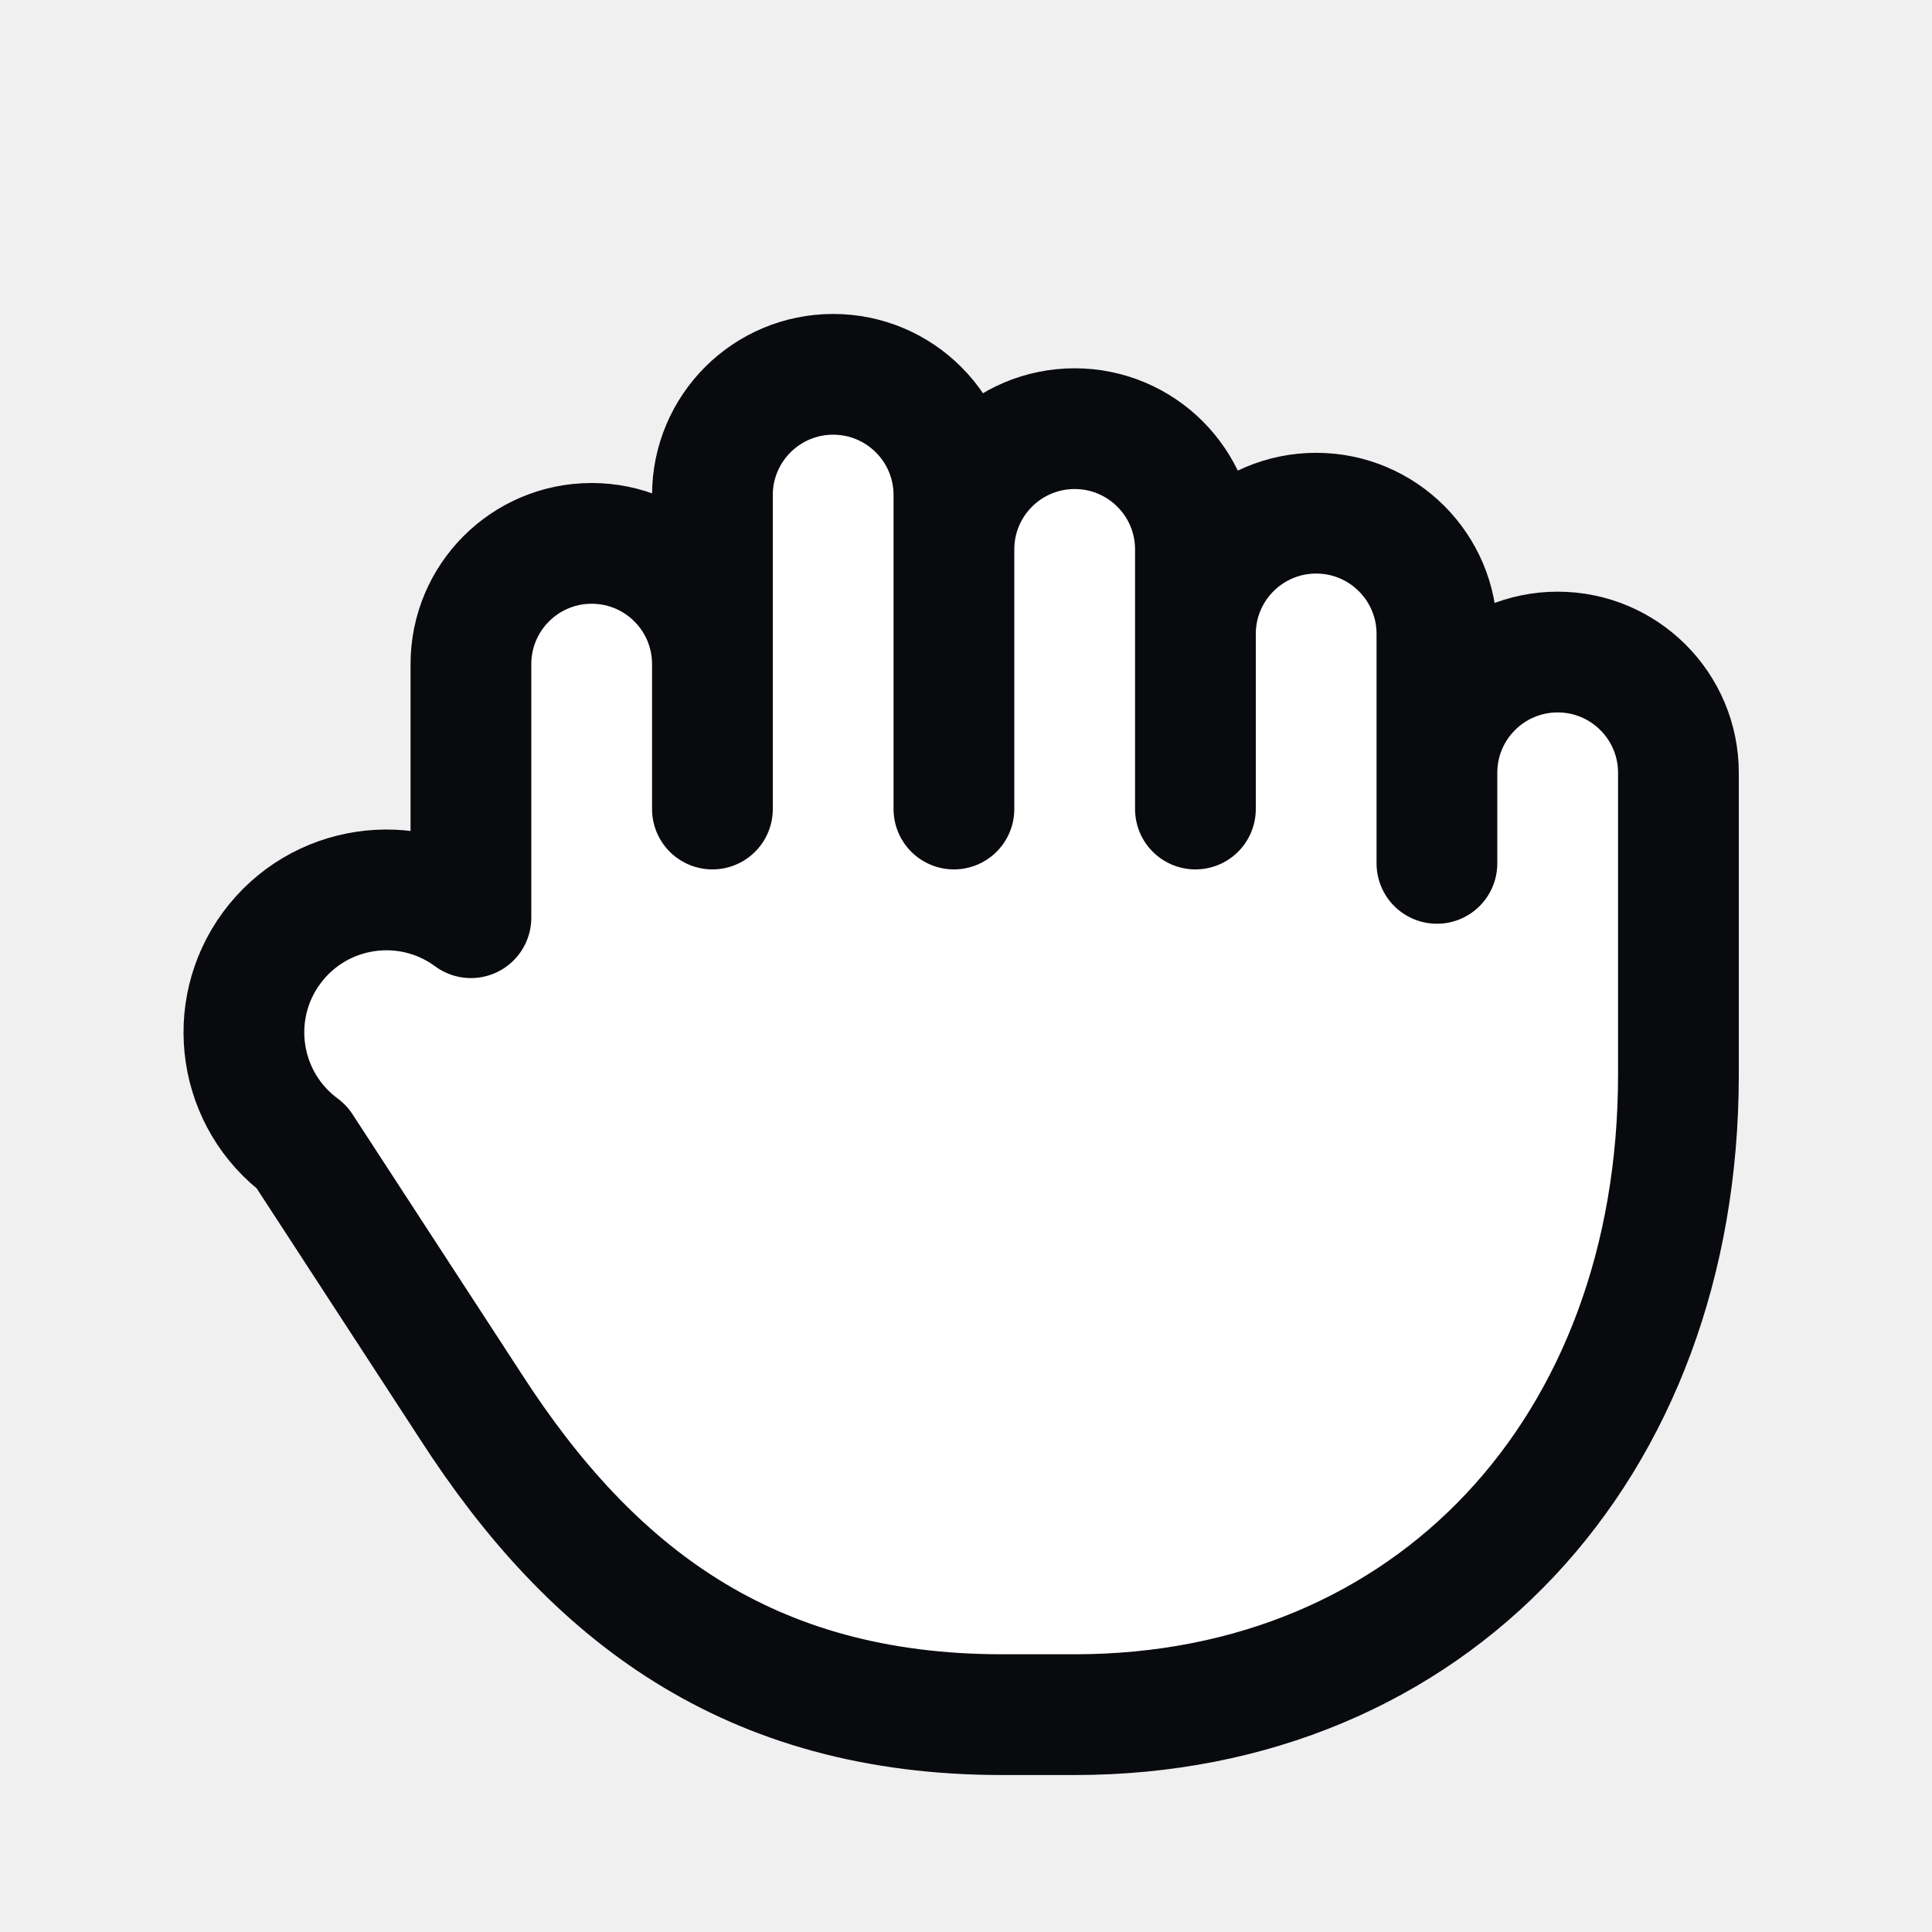
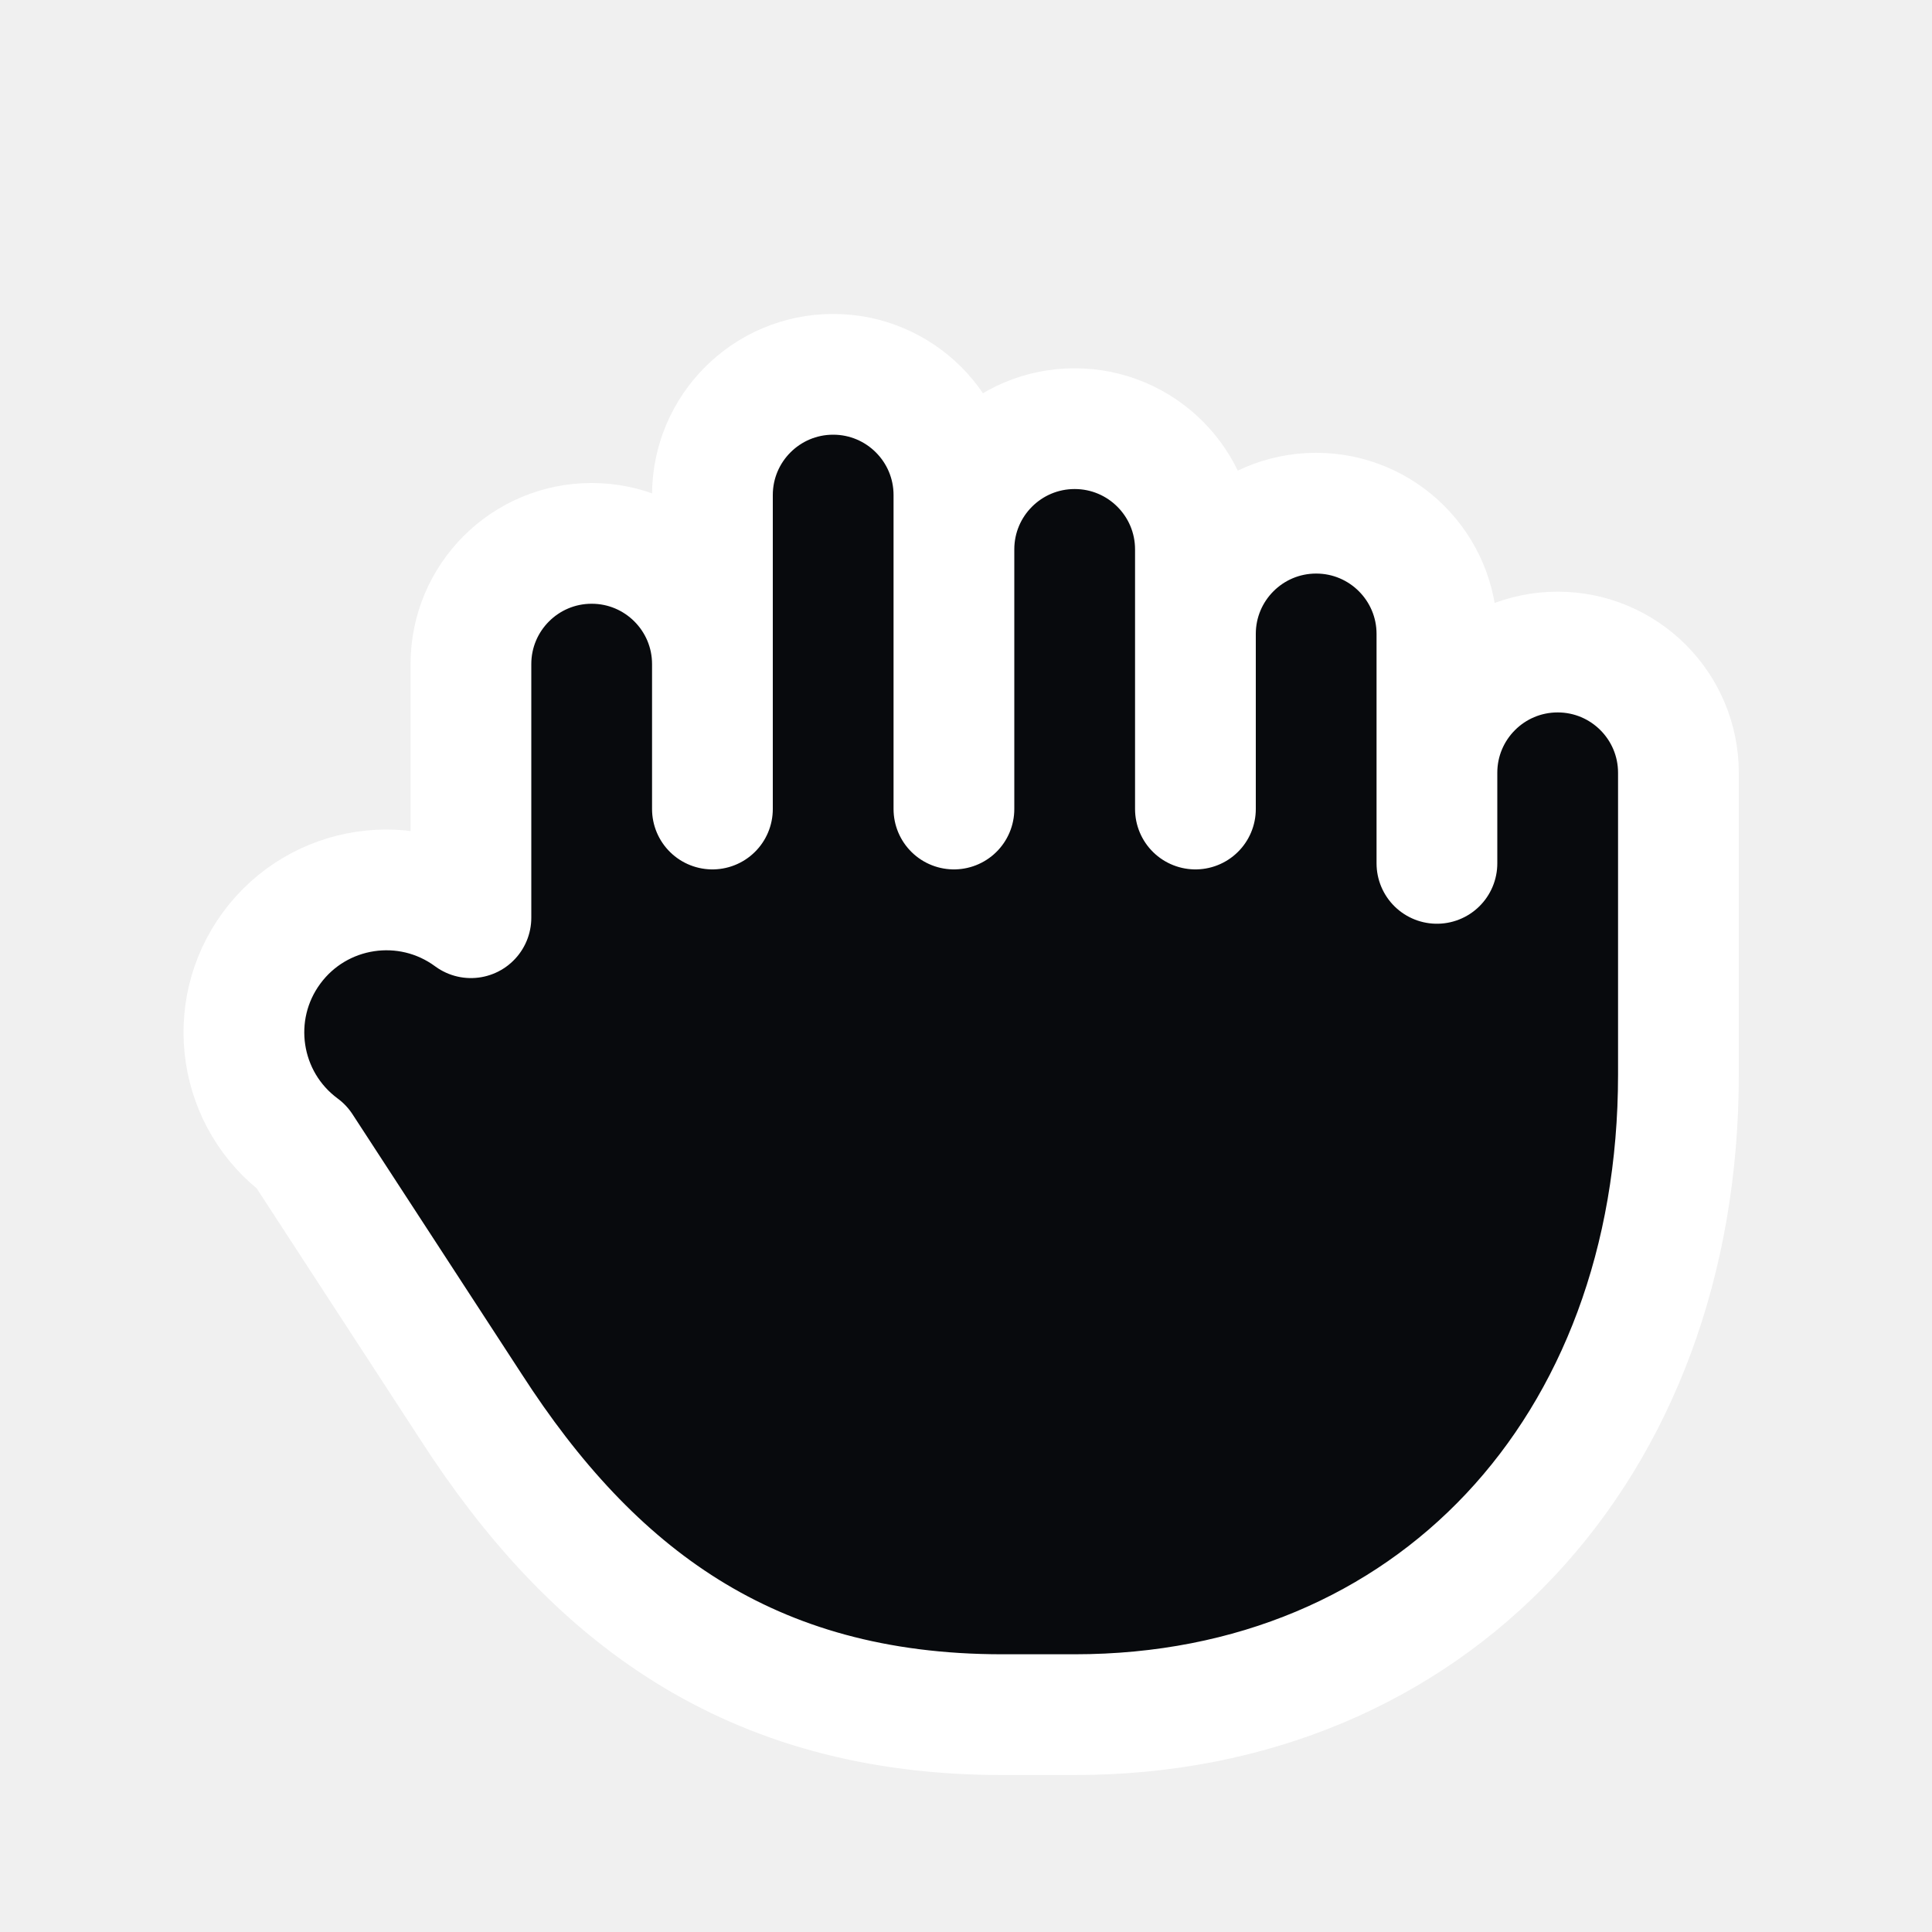
<svg xmlns="http://www.w3.org/2000/svg" width="20" height="20" viewBox="0 0 32 32">
-   <path d="M7.8 15.2V11a2 2 0 0 1 4 0v2.4-5.2a2 2 0 0 1 4 0v5.2-4.3a2 2 0 0 1 4 0v4.3-2.9a2 2 0 0 1 4 0v3.8-1.5a2 2 0 0 1 4 0v5c0 6.2-4.1 10.6-10 10.6h-1.2c-4.2 0-6.8-2-8.8-5.1L5 19a2.3 2.3 0 0 1 2.8-3.8z" fill="#fff" stroke="#080a0d" stroke-width="2" stroke-linejoin="round" />
+   <path d="M7.8 15.2V11a2 2 0 0 1 4 0v2.4-5.2a2 2 0 0 1 4 0v5.2-4.3a2 2 0 0 1 4 0v4.3-2.9a2 2 0 0 1 4 0v3.8-1.5a2 2 0 0 1 4 0v5c0 6.2-4.1 10.6-10 10.6h-1.2c-4.2 0-6.8-2-8.8-5.1L5 19a2.3 2.3 0 0 1 2.8-3.8z" fill="#080a0d" stroke="#fff" stroke-width="2" stroke-linejoin="round" />
</svg>
